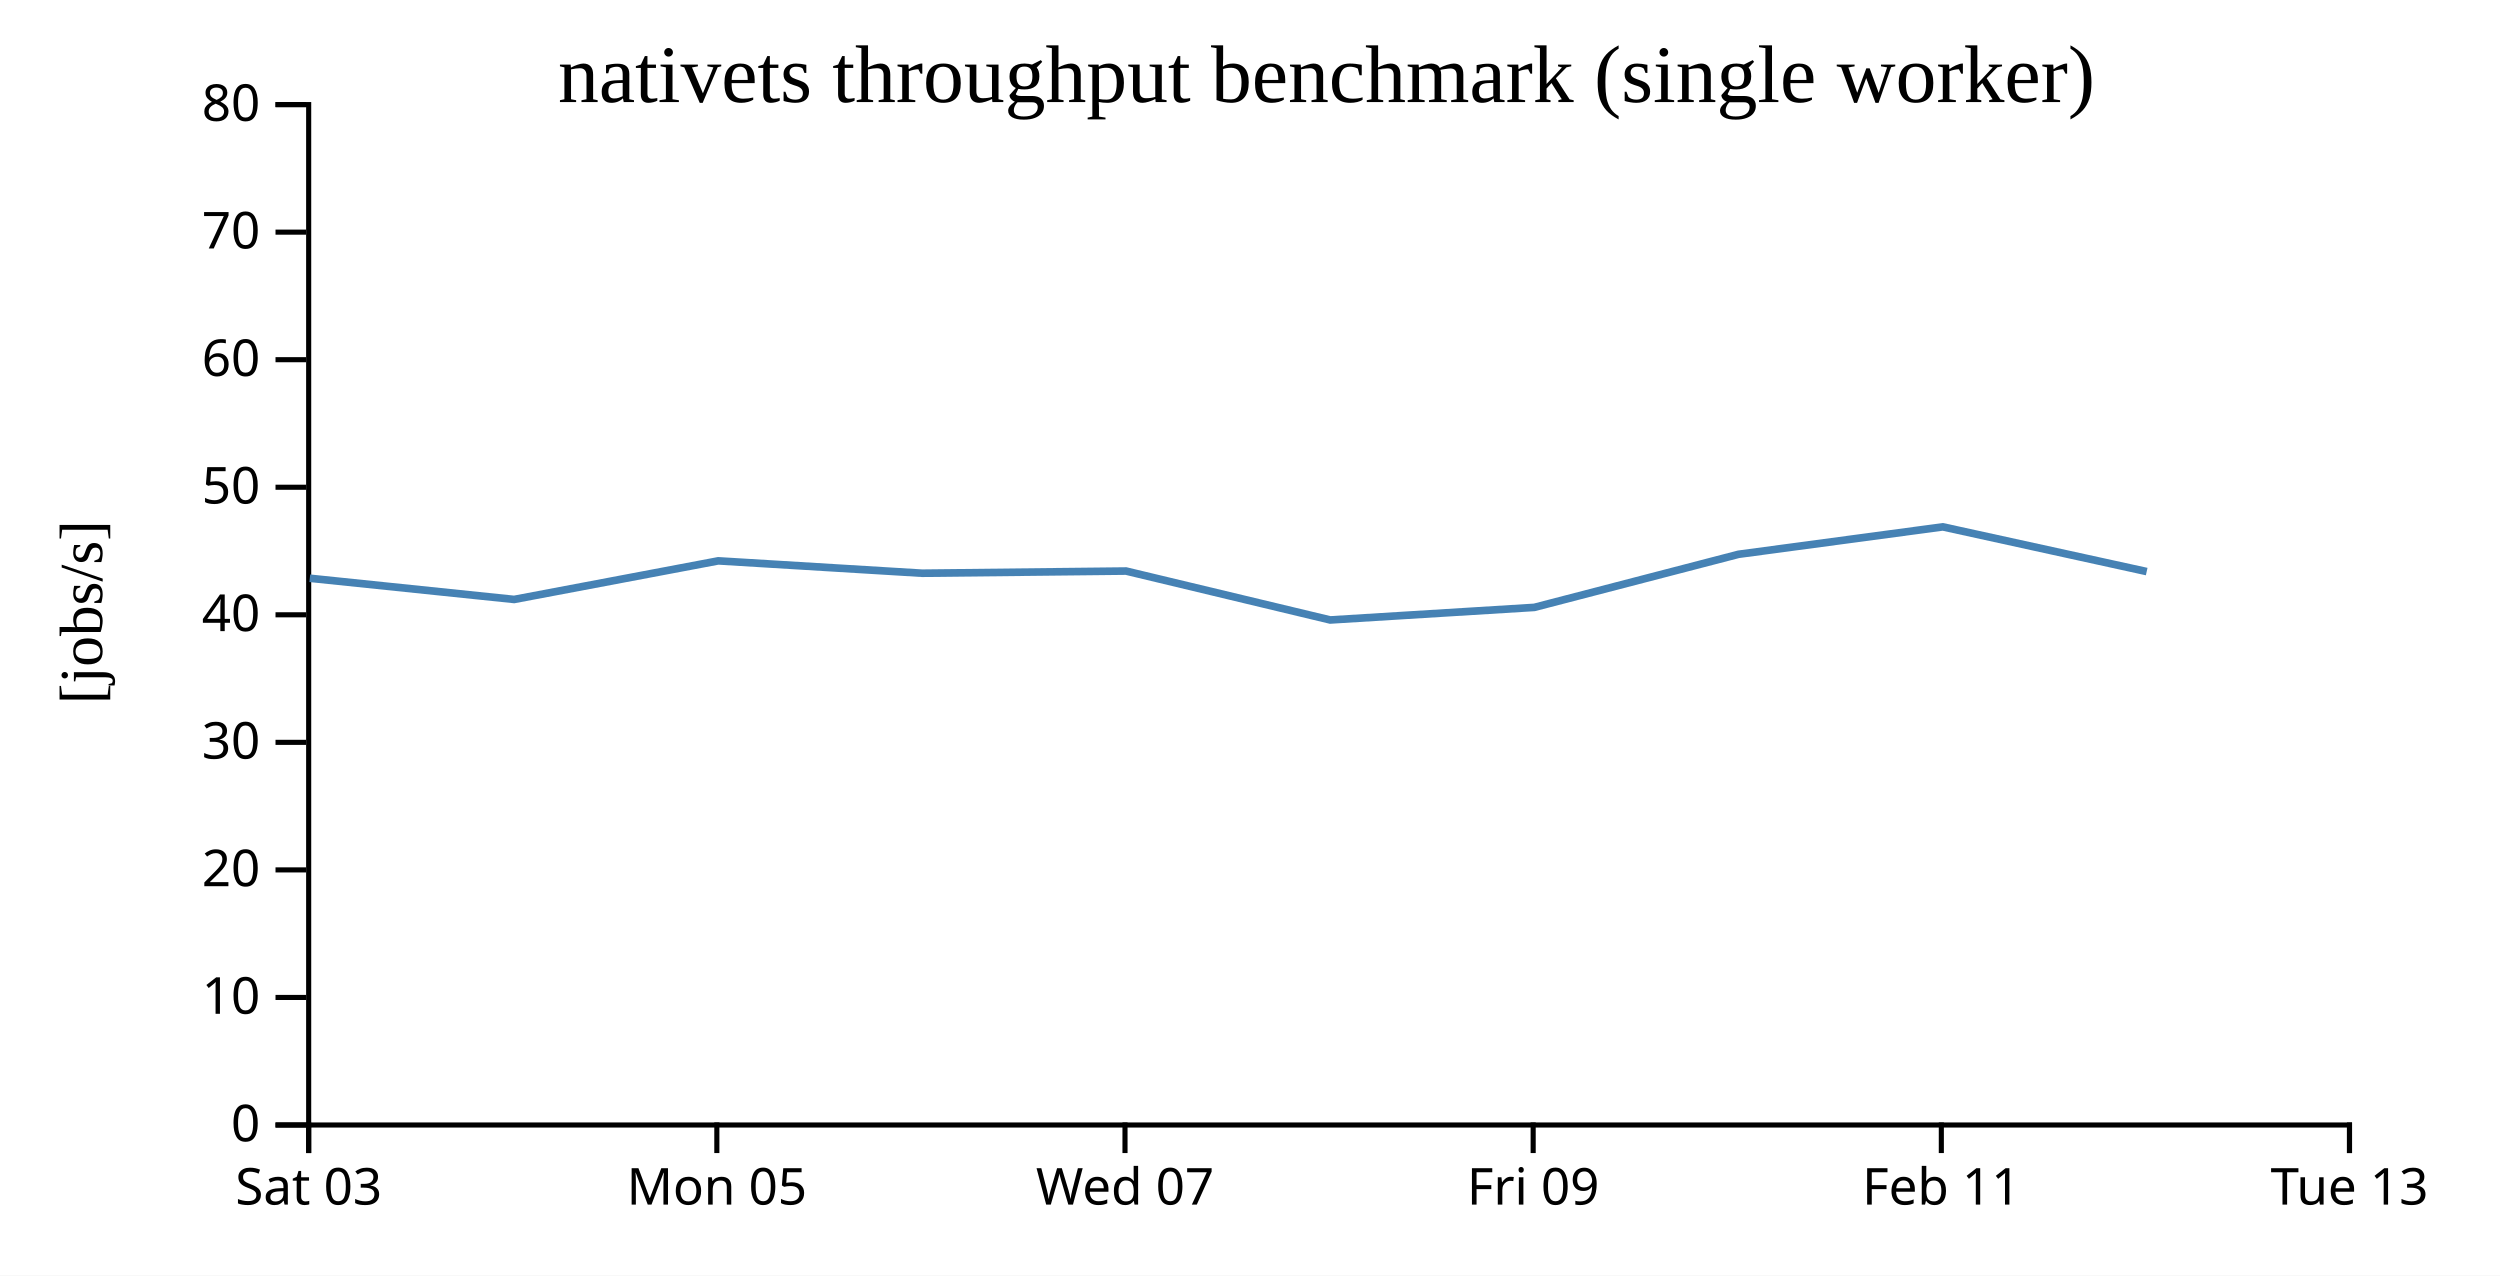
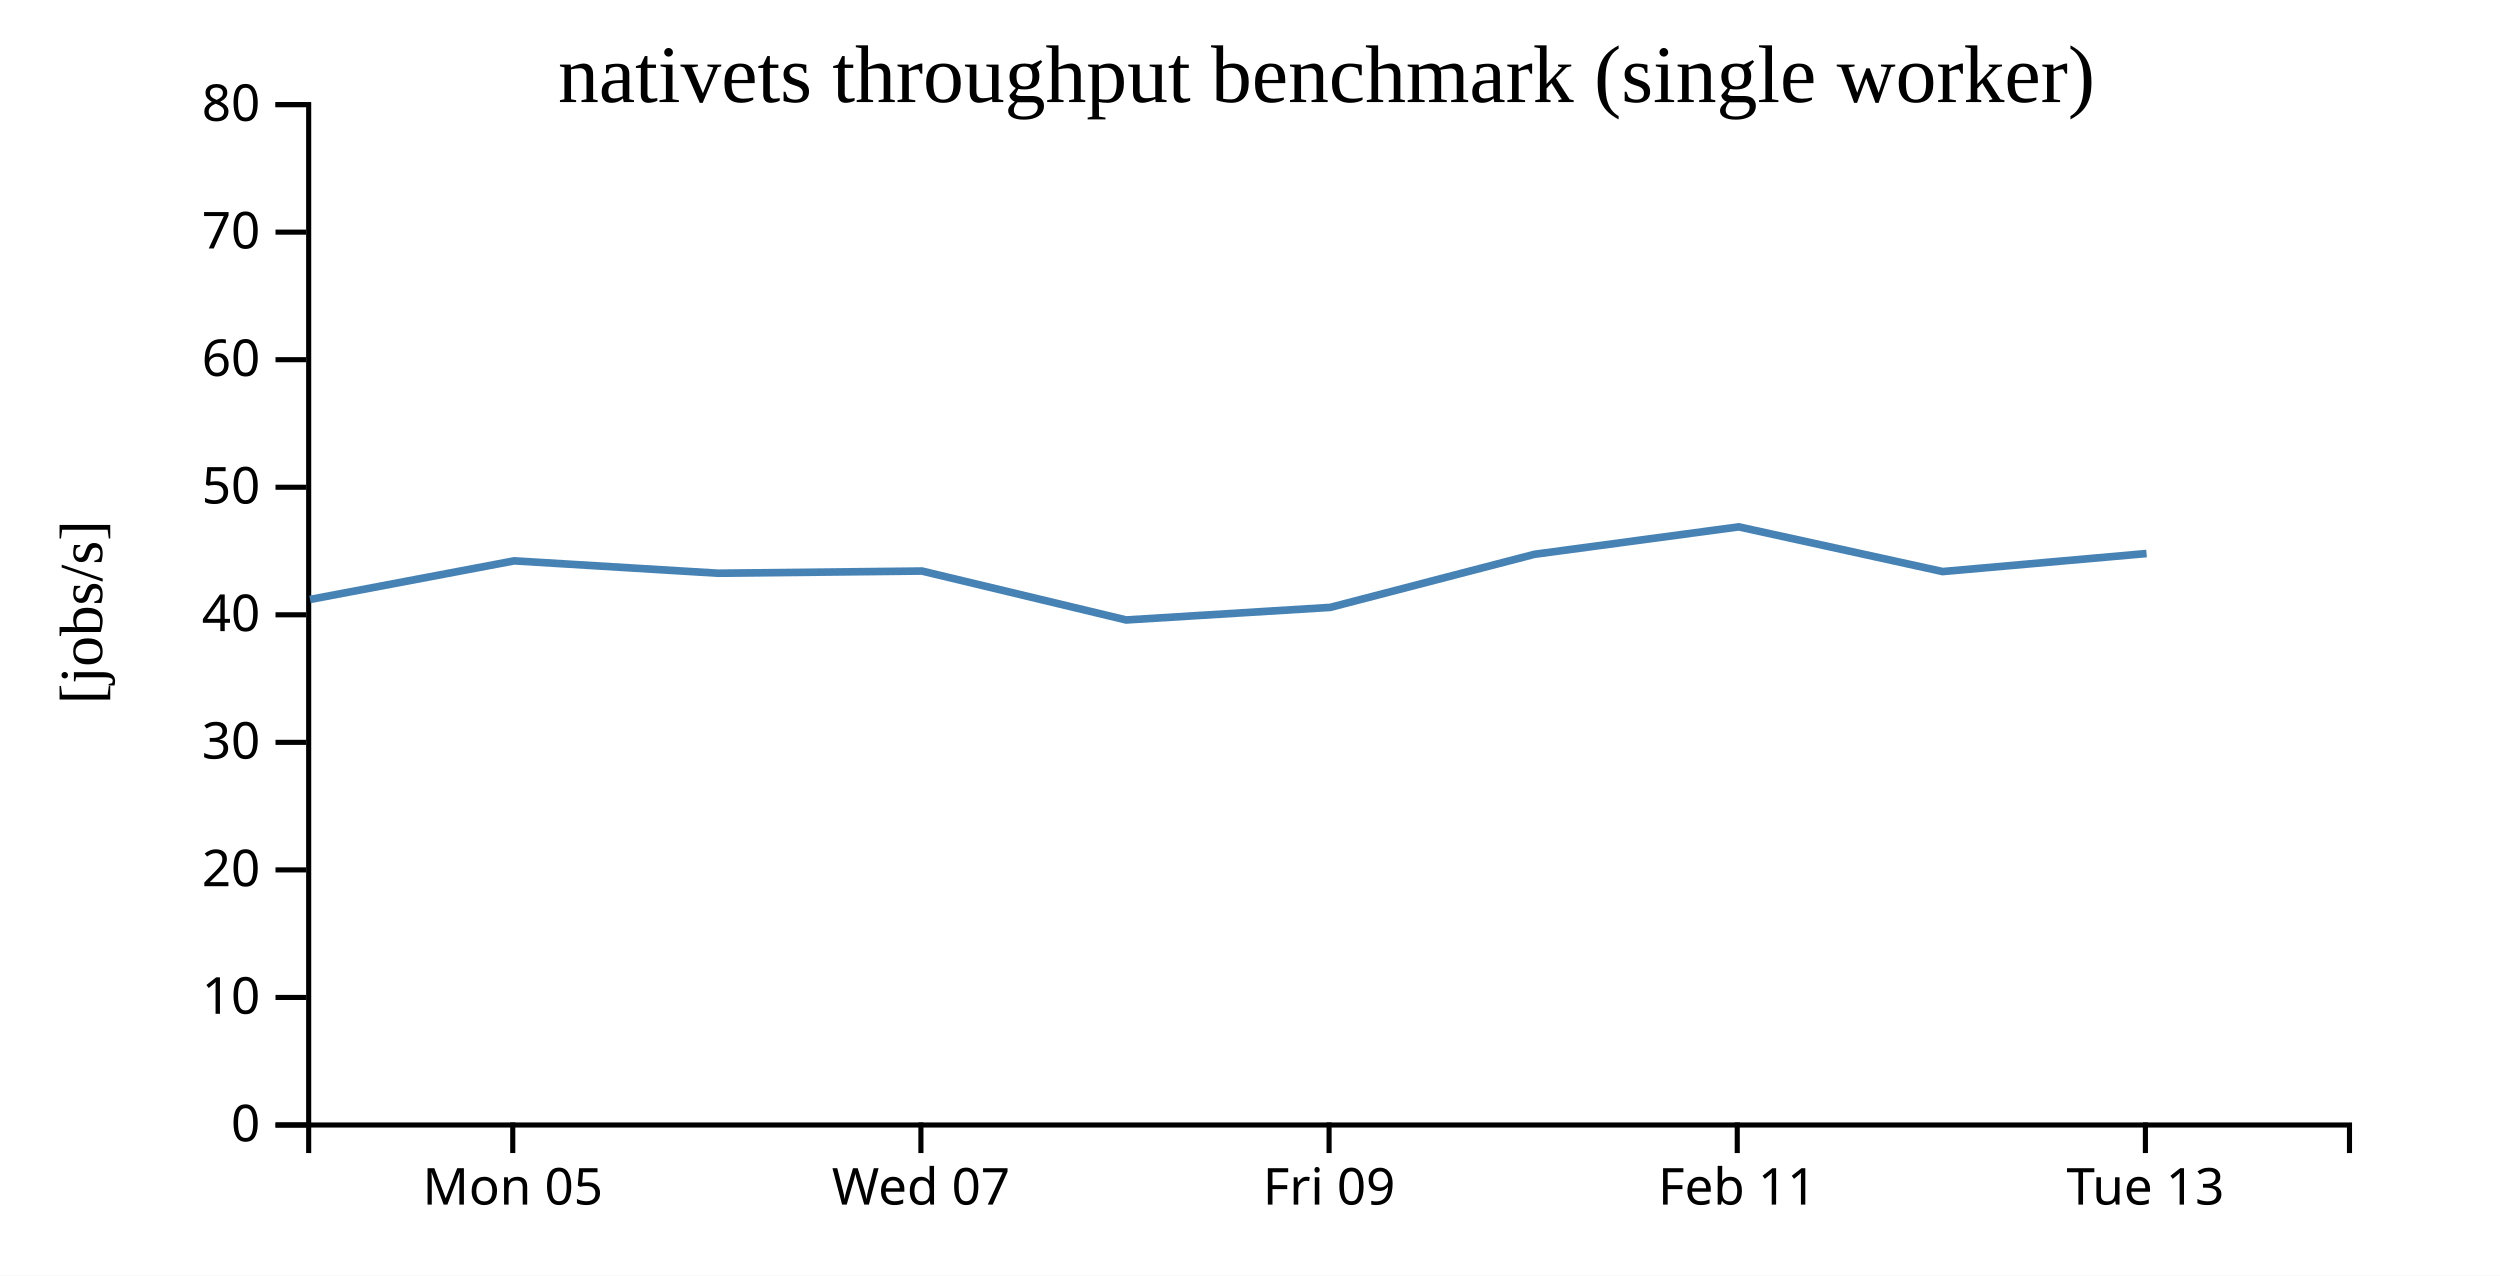
<svg xmlns="http://www.w3.org/2000/svg" width="490" height="250">
  <rect width="100%" height="100%" fill="white" />
  <g transform="translate(60,20)">
    <g transform="translate(0,200)" fill="none" font-size="10" font-family="sans-serif" text-anchor="middle">
      <path class="domain" stroke="currentColor" d="M0.5,6V0.5H400.5V6" />
-       <g class="tick" opacity="1" transform="translate(0.5,0)">
-         <line stroke="currentColor" y2="6" />
-         <text fill="currentColor" y="9" dy="0.71em">Sat 03</text>
-       </g>
-       <g class="tick" opacity="1" transform="translate(80.5,0)">
+       <g class="tick" opacity="1" transform="translate(40.5,0)">
        <line stroke="currentColor" y2="6" />
        <text fill="currentColor" y="9" dy="0.71em">Mon 05</text>
      </g>
-       <g class="tick" opacity="1" transform="translate(160.5,0)">
+       <g class="tick" opacity="1" transform="translate(120.5,0)">
        <line stroke="currentColor" y2="6" />
        <text fill="currentColor" y="9" dy="0.71em">Wed 07</text>
      </g>
-       <g class="tick" opacity="1" transform="translate(240.5,0)">
+       <g class="tick" opacity="1" transform="translate(200.5,0)">
        <line stroke="currentColor" y2="6" />
        <text fill="currentColor" y="9" dy="0.71em">Fri 09</text>
      </g>
-       <g class="tick" opacity="1" transform="translate(320.5,0)">
+       <g class="tick" opacity="1" transform="translate(280.5,0)">
        <line stroke="currentColor" y2="6" />
        <text fill="currentColor" y="9" dy="0.71em">Feb 11</text>
      </g>
-       <g class="tick" opacity="1" transform="translate(400.5,0)">
+       <g class="tick" opacity="1" transform="translate(360.5,0)">
        <line stroke="currentColor" y2="6" />
        <text fill="currentColor" y="9" dy="0.71em">Tue 13</text>
      </g>
    </g>
    <g fill="none" font-size="10" font-family="sans-serif" text-anchor="end">
      <path class="domain" stroke="currentColor" d="M-6,200.5H0.5V0.5H-6" />
      <g class="tick" opacity="1" transform="translate(0,200.5)">
        <line stroke="currentColor" x2="-6" />
        <text fill="currentColor" x="-9" dy="0.32em">0</text>
      </g>
      <g class="tick" opacity="1" transform="translate(0,175.5)">
        <line stroke="currentColor" x2="-6" />
        <text fill="currentColor" x="-9" dy="0.32em">10</text>
      </g>
      <g class="tick" opacity="1" transform="translate(0,150.5)">
        <line stroke="currentColor" x2="-6" />
        <text fill="currentColor" x="-9" dy="0.32em">20</text>
      </g>
      <g class="tick" opacity="1" transform="translate(0,125.5)">
        <line stroke="currentColor" x2="-6" />
        <text fill="currentColor" x="-9" dy="0.32em">30</text>
      </g>
      <g class="tick" opacity="1" transform="translate(0,100.5)">
        <line stroke="currentColor" x2="-6" />
        <text fill="currentColor" x="-9" dy="0.32em">40</text>
      </g>
      <g class="tick" opacity="1" transform="translate(0,75.5)">
        <line stroke="currentColor" x2="-6" />
        <text fill="currentColor" x="-9" dy="0.32em">50</text>
      </g>
      <g class="tick" opacity="1" transform="translate(0,50.5)">
        <line stroke="currentColor" x2="-6" />
        <text fill="currentColor" x="-9" dy="0.32em">60</text>
      </g>
      <g class="tick" opacity="1" transform="translate(0,25.5)">
        <line stroke="currentColor" x2="-6" />
        <text fill="currentColor" x="-9" dy="0.32em">70</text>
      </g>
      <g class="tick" opacity="1" transform="translate(0,0.5)">
        <line stroke="currentColor" x2="-6" />
        <text fill="currentColor" x="-9" dy="0.32em">80</text>
      </g>
    </g>
    <text text-anchor="middle" style="font-size: 12px" transform="rotate(-90)" y="-40" x="-100">[jobs/s]</text>
    <text text-anchor="middle" style="font-size: 16px" y="0" x="200">nativets throughput benchmark (single worker)</text>
-     <path fill="none" stroke="steelblue" stroke-width="1.5" d="M0.717,93.336L40.768,97.491L80.777,89.926L120.743,92.353L160.706,91.925L200.715,101.513L240.728,99.047L280.754,88.641L320.791,83.265L360.752,92.027" />
+     <path fill="none" stroke="steelblue" stroke-width="1.5" d="M0.768,97.491L40.777,89.926L80.743,92.353L120.706,91.925L160.715,101.513L200.728,99.047L240.754,88.641L280.791,83.265L320.752,92.027L360.723,88.492" />
  </g>
</svg>
